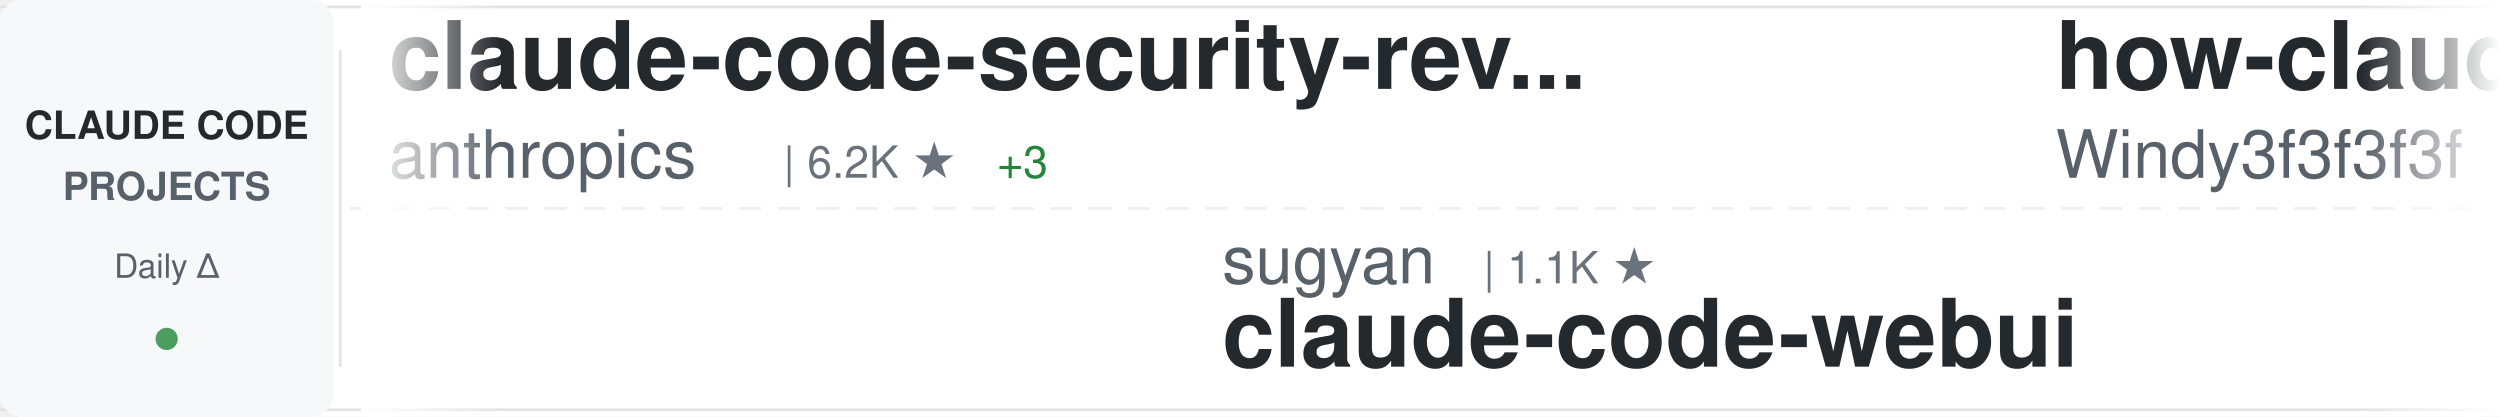
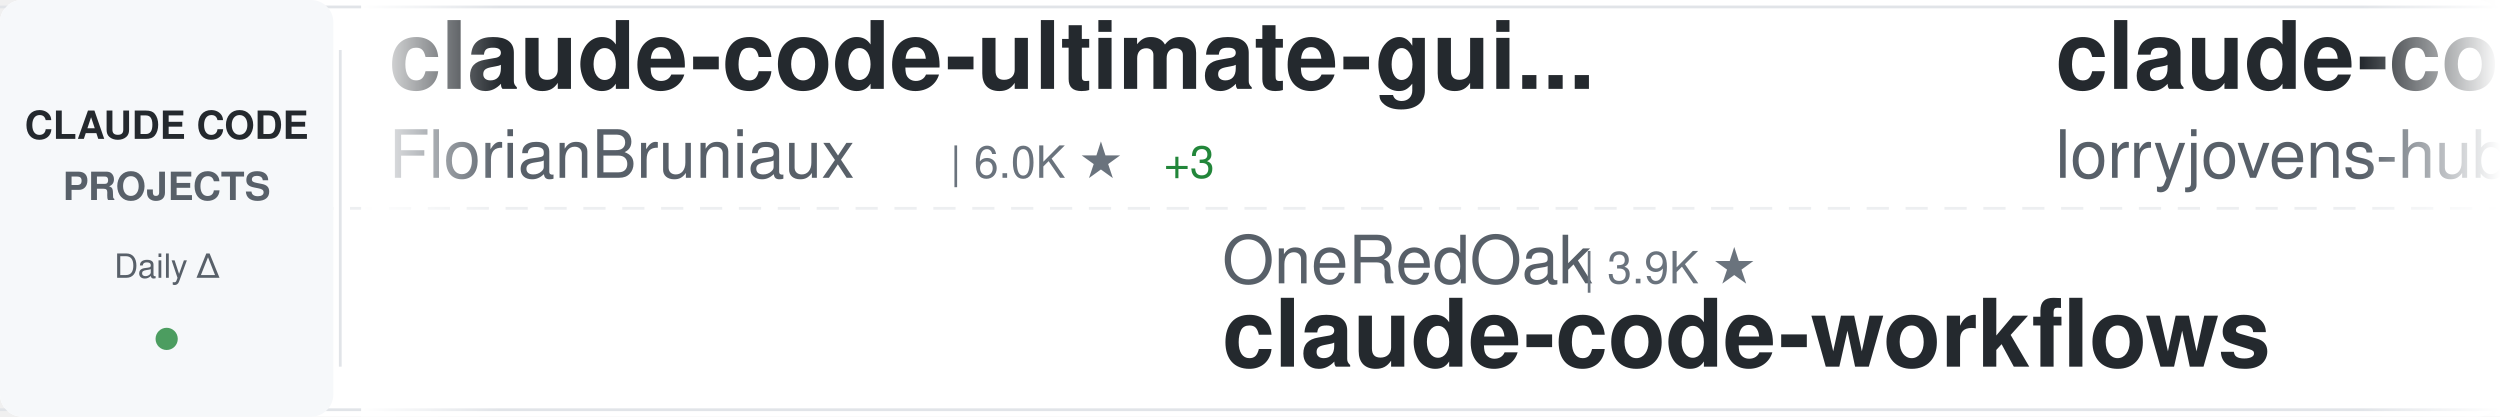
<svg xmlns="http://www.w3.org/2000/svg" width="900" height="150">
  <defs>
    <linearGradient id="awesomeLeftFade" x1="0%" y1="0%" x2="100%" y2="0%">
      <stop offset="0%" style="stop-color:#ffffff;stop-opacity:1" />
      <stop offset="100%" style="stop-color:#ffffff;stop-opacity:0" />
    </linearGradient>
    <linearGradient id="awesomeRightFade" x1="0%" y1="0%" x2="100%" y2="0%">
      <stop offset="0%" style="stop-color:#ffffff;stop-opacity:0" />
      <stop offset="100%" style="stop-color:#ffffff;stop-opacity:1" />
    </linearGradient>
  </defs>
  <rect width="900" height="150" fill="#ffffff" rx="8" />
  <rect x="0" y="2" width="900" height="1" fill="#e1e4e8" />
  <rect x="0" y="147" width="900" height="1" fill="#e1e4e8" />
  <line x1="0" y1="75" x2="900" y2="75" stroke="#e1e4e8" stroke-width="1" stroke-dasharray="8 6" opacity="0.6" />
  <rect x="0" y="0" width="120" height="150" fill="#f6f8fa" rx="8" />
  <text x="60" y="50" font-family="-apple-system, BlinkMacSystemFont, 'Segoe UI', Helvetica, Arial, sans-serif" font-size="14" font-weight="600" fill="#24292e" text-anchor="middle">CLAUDE CODE</text>
  <text x="60" y="72" font-family="-apple-system, BlinkMacSystemFont, 'Segoe UI', Helvetica, Arial, sans-serif" font-size="14" font-weight="600" fill="#586069" text-anchor="middle">PROJECTS</text>
  <text x="60" y="100" font-family="-apple-system, BlinkMacSystemFont, 'Segoe UI', Helvetica, Arial, sans-serif" font-size="12" font-weight="500" fill="#586069" text-anchor="middle">Daily Δ</text>
  <circle cx="60" cy="122" r="4" fill="#22863a" opacity="0.8" />
  <rect x="122" y="18" width="1" height="114" fill="#e1e4e8" />
  <clipPath id="awesomeTickerClip">
    <rect x="130" y="0" width="770" height="150" />
  </clipPath>
  <g clip-path="url(#awesomeTickerClip)">
    <g id="awesomeTickerItems">
      <animateTransform attributeName="transform" attributeType="XML" type="translate" from="0 0" to="-3000 0" dur="54s" repeatCount="indefinite" />
      <g transform="translate(0, 0)">
-         <text x="140" y="32" font-family="-apple-system, BlinkMacSystemFont, 'Segoe UI', Helvetica, Arial, sans-serif" font-size="34" font-weight="600" fill="#24292e">claude-code-security-rev...</text>
-         <text x="140" y="64" font-family="-apple-system, BlinkMacSystemFont, 'Segoe UI', Helvetica, Arial, sans-serif" font-size="24" font-weight="400" fill="#586069">anthropics</text>
-         <text x="282" y="64" font-family="-apple-system, BlinkMacSystemFont, 'Segoe UI', Helvetica, Arial, sans-serif" font-size="16" font-weight="500" fill="#6a737d">| 6.2K ★</text>
-         <text x="359" y="64" font-family="-apple-system, BlinkMacSystemFont, 'Segoe UI', Helvetica, Arial, sans-serif" font-size="16" font-weight="500" fill="#22863a"> +3</text>
+         <text x="140" y="32" font-family="-apple-system, BlinkMacSystemFont, 'Segoe UI', Helvetica, Arial, sans-serif" font-size="34" font-weight="600" fill="#24292e">claude-code-ultimate-gui...</text>
+         <text x="140" y="64" font-family="-apple-system, BlinkMacSystemFont, 'Segoe UI', Helvetica, Arial, sans-serif" font-size="24" font-weight="400" fill="#586069">FlorianBruniaux</text>
+         <text x="342" y="64" font-family="-apple-system, BlinkMacSystemFont, 'Segoe UI', Helvetica, Arial, sans-serif" font-size="16" font-weight="500" fill="#6a737d">| 6.0K ★</text>
+         <text x="419" y="64" font-family="-apple-system, BlinkMacSystemFont, 'Segoe UI', Helvetica, Arial, sans-serif" font-size="16" font-weight="500" fill="#22863a"> +3</text>
      </g>
      <g transform="translate(300, 0)">
-         <text x="140" y="102" font-family="-apple-system, BlinkMacSystemFont, 'Segoe UI', Helvetica, Arial, sans-serif" font-size="24" font-weight="400" fill="#586069">sugyan</text>
-         <text x="234" y="102" font-family="-apple-system, BlinkMacSystemFont, 'Segoe UI', Helvetica, Arial, sans-serif" font-size="16" font-weight="500" fill="#6a737d">| 1.1K ★</text>
-         <text x="140" y="132" font-family="-apple-system, BlinkMacSystemFont, 'Segoe UI', Helvetica, Arial, sans-serif" font-size="34" font-weight="600" fill="#24292e">claude-code-webui</text>
+         <text x="140" y="102" font-family="-apple-system, BlinkMacSystemFont, 'Segoe UI', Helvetica, Arial, sans-serif" font-size="24" font-weight="400" fill="#586069">OneRedOak</text>
+         <text x="270" y="102" font-family="-apple-system, BlinkMacSystemFont, 'Segoe UI', Helvetica, Arial, sans-serif" font-size="16" font-weight="500" fill="#6a737d">| 3.9K ★</text>
+         <text x="140" y="132" font-family="-apple-system, BlinkMacSystemFont, 'Segoe UI', Helvetica, Arial, sans-serif" font-size="34" font-weight="600" fill="#24292e">claude-code-workflows</text>
      </g>
      <g transform="translate(600, 0)">
-         <text x="140" y="32" font-family="-apple-system, BlinkMacSystemFont, 'Segoe UI', Helvetica, Arial, sans-serif" font-size="34" font-weight="600" fill="#24292e">how-claude-code-works</text>
-         <text x="140" y="64" font-family="-apple-system, BlinkMacSystemFont, 'Segoe UI', Helvetica, Arial, sans-serif" font-size="24" font-weight="400" fill="#586069">Windy3f3f3f3f</text>
-         <text x="318" y="64" font-family="-apple-system, BlinkMacSystemFont, 'Segoe UI', Helvetica, Arial, sans-serif" font-size="16" font-weight="500" fill="#6a737d">| 3.6K ★</text>
-         <text x="395" y="64" font-family="-apple-system, BlinkMacSystemFont, 'Segoe UI', Helvetica, Arial, sans-serif" font-size="16" font-weight="500" fill="#22863a"> +5</text>
+         <text x="140" y="32" font-family="-apple-system, BlinkMacSystemFont, 'Segoe UI', Helvetica, Arial, sans-serif" font-size="34" font-weight="600" fill="#24292e">claude-code-rust</text>
+         <text x="140" y="64" font-family="-apple-system, BlinkMacSystemFont, 'Segoe UI', Helvetica, Arial, sans-serif" font-size="24" font-weight="400" fill="#586069">lorryjovens-hub</text>
+         <text x="342" y="64" font-family="-apple-system, BlinkMacSystemFont, 'Segoe UI', Helvetica, Arial, sans-serif" font-size="16" font-weight="500" fill="#6a737d">| 1.7K ★</text>
+         <text x="419" y="64" font-family="-apple-system, BlinkMacSystemFont, 'Segoe UI', Helvetica, Arial, sans-serif" font-size="16" font-weight="500" fill="#cb2431"> -1</text>
      </g>
      <g transform="translate(900, 0)">
-         <text x="140" y="102" font-family="-apple-system, BlinkMacSystemFont, 'Segoe UI', Helvetica, Arial, sans-serif" font-size="24" font-weight="400" fill="#586069">nicedreamzapp</text>
-         <text x="318" y="102" font-family="-apple-system, BlinkMacSystemFont, 'Segoe UI', Helvetica, Arial, sans-serif" font-size="16" font-weight="500" fill="#6a737d">| 3.3K ★</text>
-         <text x="395" y="102" font-family="-apple-system, BlinkMacSystemFont, 'Segoe UI', Helvetica, Arial, sans-serif" font-size="16" font-weight="500" fill="#22863a"> +1</text>
-         <text x="140" y="132" font-family="-apple-system, BlinkMacSystemFont, 'Segoe UI', Helvetica, Arial, sans-serif" font-size="34" font-weight="600" fill="#24292e">claude-code-local</text>
+         <text x="140" y="102" font-family="-apple-system, BlinkMacSystemFont, 'Segoe UI', Helvetica, Arial, sans-serif" font-size="24" font-weight="400" fill="#586069">Maciek-roboblog</text>
+         <text x="342" y="102" font-family="-apple-system, BlinkMacSystemFont, 'Segoe UI', Helvetica, Arial, sans-serif" font-size="16" font-weight="500" fill="#6a737d">| 8.7K ★</text>
+         <text x="140" y="132" font-family="-apple-system, BlinkMacSystemFont, 'Segoe UI', Helvetica, Arial, sans-serif" font-size="34" font-weight="600" fill="#24292e">Claude-Code-Usage-Monito...</text>
      </g>
      <g transform="translate(1200, 0)">
-         <text x="140" y="32" font-family="-apple-system, BlinkMacSystemFont, 'Segoe UI', Helvetica, Arial, sans-serif" font-size="34" font-weight="600" fill="#24292e">claude-code-video-toolki...</text>
-         <text x="140" y="64" font-family="-apple-system, BlinkMacSystemFont, 'Segoe UI', Helvetica, Arial, sans-serif" font-size="24" font-weight="400" fill="#586069">digitalsamba</text>
-         <text x="306" y="64" font-family="-apple-system, BlinkMacSystemFont, 'Segoe UI', Helvetica, Arial, sans-serif" font-size="16" font-weight="500" fill="#6a737d">| 2.1K ★</text>
+         <text x="140" y="32" font-family="-apple-system, BlinkMacSystemFont, 'Segoe UI', Helvetica, Arial, sans-serif" font-size="34" font-weight="600" fill="#24292e">ralph-claude-code</text>
+         <text x="140" y="64" font-family="-apple-system, BlinkMacSystemFont, 'Segoe UI', Helvetica, Arial, sans-serif" font-size="24" font-weight="400" fill="#586069">frankbria</text>
+         <text x="270" y="64" font-family="-apple-system, BlinkMacSystemFont, 'Segoe UI', Helvetica, Arial, sans-serif" font-size="16" font-weight="500" fill="#6a737d">| 9.6K ★</text>
+         <text x="347" y="64" font-family="-apple-system, BlinkMacSystemFont, 'Segoe UI', Helvetica, Arial, sans-serif" font-size="16" font-weight="500" fill="#cb2431"> -1</text>
      </g>
      <g transform="translate(1500, 0)">
-         <text x="140" y="102" font-family="-apple-system, BlinkMacSystemFont, 'Segoe UI', Helvetica, Arial, sans-serif" font-size="24" font-weight="400" fill="#586069">lintsinghua</text>
-         <text x="294" y="102" font-family="-apple-system, BlinkMacSystemFont, 'Segoe UI', Helvetica, Arial, sans-serif" font-size="16" font-weight="500" fill="#6a737d">| 4.2K ★</text>
-         <text x="371" y="102" font-family="-apple-system, BlinkMacSystemFont, 'Segoe UI', Helvetica, Arial, sans-serif" font-size="16" font-weight="500" fill="#22863a"> +2</text>
-         <text x="140" y="132" font-family="-apple-system, BlinkMacSystemFont, 'Segoe UI', Helvetica, Arial, sans-serif" font-size="34" font-weight="600" fill="#24292e">claude-code-book</text>
+         <text x="140" y="102" font-family="-apple-system, BlinkMacSystemFont, 'Segoe UI', Helvetica, Arial, sans-serif" font-size="24" font-weight="400" fill="#586069">anthropics</text>
+         <text x="282" y="102" font-family="-apple-system, BlinkMacSystemFont, 'Segoe UI', Helvetica, Arial, sans-serif" font-size="16" font-weight="500" fill="#6a737d">| 6.2K ★</text>
+         <text x="140" y="132" font-family="-apple-system, BlinkMacSystemFont, 'Segoe UI', Helvetica, Arial, sans-serif" font-size="34" font-weight="600" fill="#24292e">claude-code-security-rev...</text>
      </g>
      <g transform="translate(1800, 0)">
-         <text x="140" y="32" font-family="-apple-system, BlinkMacSystemFont, 'Segoe UI', Helvetica, Arial, sans-serif" font-size="34" font-weight="600" fill="#24292e">awesome-claude-code-tool...</text>
-         <text x="140" y="64" font-family="-apple-system, BlinkMacSystemFont, 'Segoe UI', Helvetica, Arial, sans-serif" font-size="24" font-weight="400" fill="#586069">rohitg00</text>
-         <text x="258" y="64" font-family="-apple-system, BlinkMacSystemFont, 'Segoe UI', Helvetica, Arial, sans-serif" font-size="16" font-weight="500" fill="#6a737d">| 2.6K ★</text>
+         <text x="140" y="32" font-family="-apple-system, BlinkMacSystemFont, 'Segoe UI', Helvetica, Arial, sans-serif" font-size="34" font-weight="600" fill="#24292e">claude-code-from-source</text>
+         <text x="140" y="64" font-family="-apple-system, BlinkMacSystemFont, 'Segoe UI', Helvetica, Arial, sans-serif" font-size="24" font-weight="400" fill="#586069">alejandrobalderas</text>
+         <text x="366" y="64" font-family="-apple-system, BlinkMacSystemFont, 'Segoe UI', Helvetica, Arial, sans-serif" font-size="16" font-weight="500" fill="#6a737d">| 2.8K ★</text>
      </g>
      <g transform="translate(2100, 0)">
-         <text x="140" y="102" font-family="-apple-system, BlinkMacSystemFont, 'Segoe UI', Helvetica, Arial, sans-serif" font-size="24" font-weight="400" fill="#586069">disler</text>
-         <text x="234" y="102" font-family="-apple-system, BlinkMacSystemFont, 'Segoe UI', Helvetica, Arial, sans-serif" font-size="16" font-weight="500" fill="#6a737d">| 3.9K ★</text>
-         <text x="140" y="132" font-family="-apple-system, BlinkMacSystemFont, 'Segoe UI', Helvetica, Arial, sans-serif" font-size="34" font-weight="600" fill="#24292e">claude-code-hooks-master...</text>
+         <text x="140" y="102" font-family="-apple-system, BlinkMacSystemFont, 'Segoe UI', Helvetica, Arial, sans-serif" font-size="24" font-weight="400" fill="#586069">https-deeplearning-ai</text>
+         <text x="414" y="102" font-family="-apple-system, BlinkMacSystemFont, 'Segoe UI', Helvetica, Arial, sans-serif" font-size="16" font-weight="500" fill="#6a737d">| 549 ★</text>
+         <text x="482" y="102" font-family="-apple-system, BlinkMacSystemFont, 'Segoe UI', Helvetica, Arial, sans-serif" font-size="16" font-weight="500" fill="#22863a"> +1</text>
+         <text x="140" y="132" font-family="-apple-system, BlinkMacSystemFont, 'Segoe UI', Helvetica, Arial, sans-serif" font-size="34" font-weight="600" fill="#24292e">sc-claude-code-files</text>
      </g>
      <g transform="translate(2400, 0)">
-         <text x="140" y="32" font-family="-apple-system, BlinkMacSystemFont, 'Segoe UI', Helvetica, Arial, sans-serif" font-size="34" font-weight="600" fill="#24292e">skills</text>
-         <text x="140" y="64" font-family="-apple-system, BlinkMacSystemFont, 'Segoe UI', Helvetica, Arial, sans-serif" font-size="24" font-weight="400" fill="#586069">anthropics</text>
-         <text x="282" y="64" font-family="-apple-system, BlinkMacSystemFont, 'Segoe UI', Helvetica, Arial, sans-serif" font-size="16" font-weight="500" fill="#6a737d">| 176.4K ★</text>
-         <text x="377" y="64" font-family="-apple-system, BlinkMacSystemFont, 'Segoe UI', Helvetica, Arial, sans-serif" font-size="16" font-weight="500" fill="#22863a"> +75</text>
+         <text x="140" y="32" font-family="-apple-system, BlinkMacSystemFont, 'Segoe UI', Helvetica, Arial, sans-serif" font-size="34" font-weight="600" fill="#24292e">claude_codex_bridge</text>
+         <text x="140" y="64" font-family="-apple-system, BlinkMacSystemFont, 'Segoe UI', Helvetica, Arial, sans-serif" font-size="24" font-weight="400" fill="#586069">SeemSeam</text>
+         <text x="258" y="64" font-family="-apple-system, BlinkMacSystemFont, 'Segoe UI', Helvetica, Arial, sans-serif" font-size="16" font-weight="500" fill="#6a737d">| 3.5K ★</text>
+         <text x="335" y="64" font-family="-apple-system, BlinkMacSystemFont, 'Segoe UI', Helvetica, Arial, sans-serif" font-size="16" font-weight="500" fill="#22863a"> +1</text>
      </g>
      <g transform="translate(2700, 0)">
-         <text x="140" y="102" font-family="-apple-system, BlinkMacSystemFont, 'Segoe UI', Helvetica, Arial, sans-serif" font-size="24" font-weight="400" fill="#586069">anthropics</text>
-         <text x="282" y="102" font-family="-apple-system, BlinkMacSystemFont, 'Segoe UI', Helvetica, Arial, sans-serif" font-size="16" font-weight="500" fill="#6a737d">| 8.9K ★</text>
-         <text x="359" y="102" font-family="-apple-system, BlinkMacSystemFont, 'Segoe UI', Helvetica, Arial, sans-serif" font-size="16" font-weight="500" fill="#22863a"> +5</text>
-         <text x="140" y="132" font-family="-apple-system, BlinkMacSystemFont, 'Segoe UI', Helvetica, Arial, sans-serif" font-size="34" font-weight="600" fill="#24292e">claude-code-action</text>
+         <text x="140" y="102" font-family="-apple-system, BlinkMacSystemFont, 'Segoe UI', Helvetica, Arial, sans-serif" font-size="24" font-weight="400" fill="#586069">guanshan</text>
+         <text x="258" y="102" font-family="-apple-system, BlinkMacSystemFont, 'Segoe UI', Helvetica, Arial, sans-serif" font-size="16" font-weight="500" fill="#6a737d">| 61 ★</text>
+         <text x="140" y="132" font-family="-apple-system, BlinkMacSystemFont, 'Segoe UI', Helvetica, Arial, sans-serif" font-size="34" font-weight="600" fill="#24292e">ClaudeCode</text>
      </g>
      <g transform="translate(3000, 0)">
-         <text x="140" y="32" font-family="-apple-system, BlinkMacSystemFont, 'Segoe UI', Helvetica, Arial, sans-serif" font-size="34" font-weight="600" fill="#24292e">claude-code-security-rev...</text>
-         <text x="140" y="64" font-family="-apple-system, BlinkMacSystemFont, 'Segoe UI', Helvetica, Arial, sans-serif" font-size="24" font-weight="400" fill="#586069">anthropics</text>
-         <text x="282" y="64" font-family="-apple-system, BlinkMacSystemFont, 'Segoe UI', Helvetica, Arial, sans-serif" font-size="16" font-weight="500" fill="#6a737d">| 6.2K ★</text>
-         <text x="359" y="64" font-family="-apple-system, BlinkMacSystemFont, 'Segoe UI', Helvetica, Arial, sans-serif" font-size="16" font-weight="500" fill="#22863a"> +3</text>
+         <text x="140" y="32" font-family="-apple-system, BlinkMacSystemFont, 'Segoe UI', Helvetica, Arial, sans-serif" font-size="34" font-weight="600" fill="#24292e">claude-code-ultimate-gui...</text>
+         <text x="140" y="64" font-family="-apple-system, BlinkMacSystemFont, 'Segoe UI', Helvetica, Arial, sans-serif" font-size="24" font-weight="400" fill="#586069">FlorianBruniaux</text>
+         <text x="342" y="64" font-family="-apple-system, BlinkMacSystemFont, 'Segoe UI', Helvetica, Arial, sans-serif" font-size="16" font-weight="500" fill="#6a737d">| 6.0K ★</text>
+         <text x="419" y="64" font-family="-apple-system, BlinkMacSystemFont, 'Segoe UI', Helvetica, Arial, sans-serif" font-size="16" font-weight="500" fill="#22863a"> +3</text>
      </g>
      <g transform="translate(3300, 0)">
-         <text x="140" y="102" font-family="-apple-system, BlinkMacSystemFont, 'Segoe UI', Helvetica, Arial, sans-serif" font-size="24" font-weight="400" fill="#586069">sugyan</text>
-         <text x="234" y="102" font-family="-apple-system, BlinkMacSystemFont, 'Segoe UI', Helvetica, Arial, sans-serif" font-size="16" font-weight="500" fill="#6a737d">| 1.1K ★</text>
-         <text x="140" y="132" font-family="-apple-system, BlinkMacSystemFont, 'Segoe UI', Helvetica, Arial, sans-serif" font-size="34" font-weight="600" fill="#24292e">claude-code-webui</text>
+         <text x="140" y="102" font-family="-apple-system, BlinkMacSystemFont, 'Segoe UI', Helvetica, Arial, sans-serif" font-size="24" font-weight="400" fill="#586069">OneRedOak</text>
+         <text x="270" y="102" font-family="-apple-system, BlinkMacSystemFont, 'Segoe UI', Helvetica, Arial, sans-serif" font-size="16" font-weight="500" fill="#6a737d">| 3.9K ★</text>
+         <text x="140" y="132" font-family="-apple-system, BlinkMacSystemFont, 'Segoe UI', Helvetica, Arial, sans-serif" font-size="34" font-weight="600" fill="#24292e">claude-code-workflows</text>
      </g>
      <g transform="translate(3600, 0)">
-         <text x="140" y="32" font-family="-apple-system, BlinkMacSystemFont, 'Segoe UI', Helvetica, Arial, sans-serif" font-size="34" font-weight="600" fill="#24292e">how-claude-code-works</text>
-         <text x="140" y="64" font-family="-apple-system, BlinkMacSystemFont, 'Segoe UI', Helvetica, Arial, sans-serif" font-size="24" font-weight="400" fill="#586069">Windy3f3f3f3f</text>
-         <text x="318" y="64" font-family="-apple-system, BlinkMacSystemFont, 'Segoe UI', Helvetica, Arial, sans-serif" font-size="16" font-weight="500" fill="#6a737d">| 3.6K ★</text>
-         <text x="395" y="64" font-family="-apple-system, BlinkMacSystemFont, 'Segoe UI', Helvetica, Arial, sans-serif" font-size="16" font-weight="500" fill="#22863a"> +5</text>
+         <text x="140" y="32" font-family="-apple-system, BlinkMacSystemFont, 'Segoe UI', Helvetica, Arial, sans-serif" font-size="34" font-weight="600" fill="#24292e">claude-code-rust</text>
+         <text x="140" y="64" font-family="-apple-system, BlinkMacSystemFont, 'Segoe UI', Helvetica, Arial, sans-serif" font-size="24" font-weight="400" fill="#586069">lorryjovens-hub</text>
+         <text x="342" y="64" font-family="-apple-system, BlinkMacSystemFont, 'Segoe UI', Helvetica, Arial, sans-serif" font-size="16" font-weight="500" fill="#6a737d">| 1.7K ★</text>
+         <text x="419" y="64" font-family="-apple-system, BlinkMacSystemFont, 'Segoe UI', Helvetica, Arial, sans-serif" font-size="16" font-weight="500" fill="#cb2431"> -1</text>
      </g>
      <g transform="translate(3900, 0)">
-         <text x="140" y="102" font-family="-apple-system, BlinkMacSystemFont, 'Segoe UI', Helvetica, Arial, sans-serif" font-size="24" font-weight="400" fill="#586069">nicedreamzapp</text>
-         <text x="318" y="102" font-family="-apple-system, BlinkMacSystemFont, 'Segoe UI', Helvetica, Arial, sans-serif" font-size="16" font-weight="500" fill="#6a737d">| 3.3K ★</text>
-         <text x="395" y="102" font-family="-apple-system, BlinkMacSystemFont, 'Segoe UI', Helvetica, Arial, sans-serif" font-size="16" font-weight="500" fill="#22863a"> +1</text>
-         <text x="140" y="132" font-family="-apple-system, BlinkMacSystemFont, 'Segoe UI', Helvetica, Arial, sans-serif" font-size="34" font-weight="600" fill="#24292e">claude-code-local</text>
+         <text x="140" y="102" font-family="-apple-system, BlinkMacSystemFont, 'Segoe UI', Helvetica, Arial, sans-serif" font-size="24" font-weight="400" fill="#586069">Maciek-roboblog</text>
+         <text x="342" y="102" font-family="-apple-system, BlinkMacSystemFont, 'Segoe UI', Helvetica, Arial, sans-serif" font-size="16" font-weight="500" fill="#6a737d">| 8.7K ★</text>
+         <text x="140" y="132" font-family="-apple-system, BlinkMacSystemFont, 'Segoe UI', Helvetica, Arial, sans-serif" font-size="34" font-weight="600" fill="#24292e">Claude-Code-Usage-Monito...</text>
      </g>
    </g>
  </g>
  <rect x="130" y="0" width="50" height="150" fill="url(#awesomeLeftFade)" />
  <rect x="850" y="0" width="50" height="150" fill="url(#awesomeRightFade)" />
</svg>
